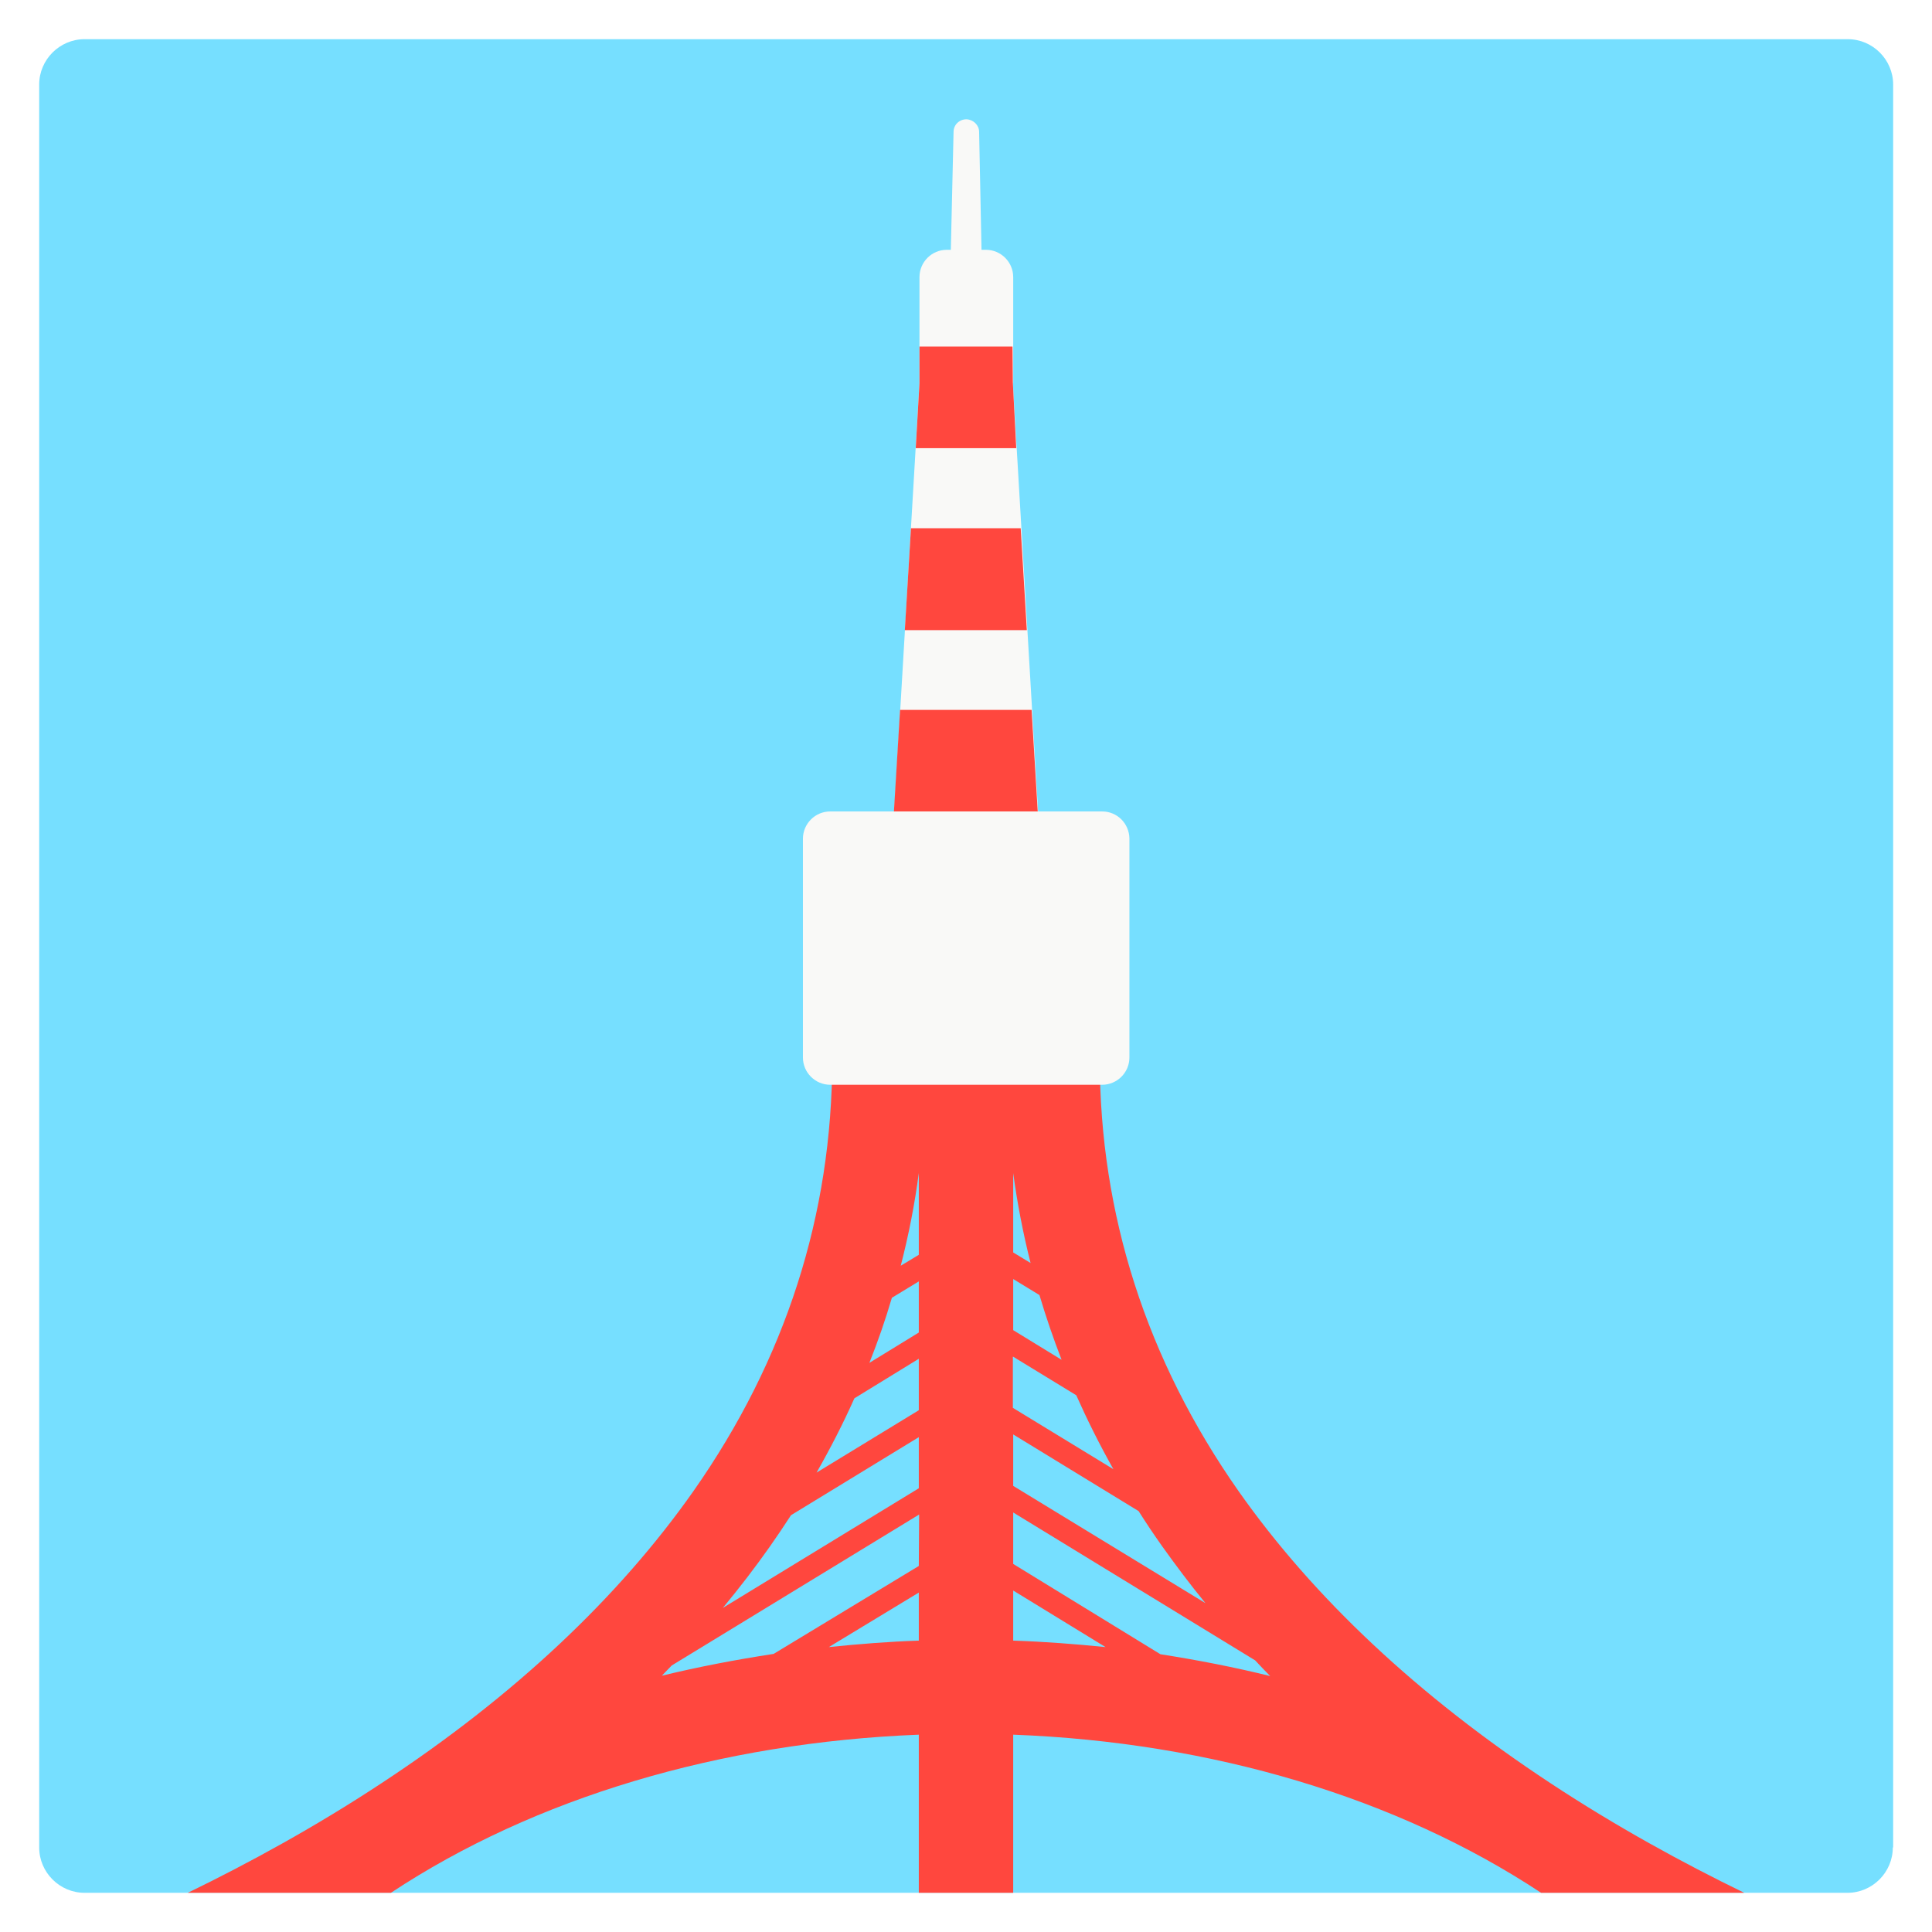
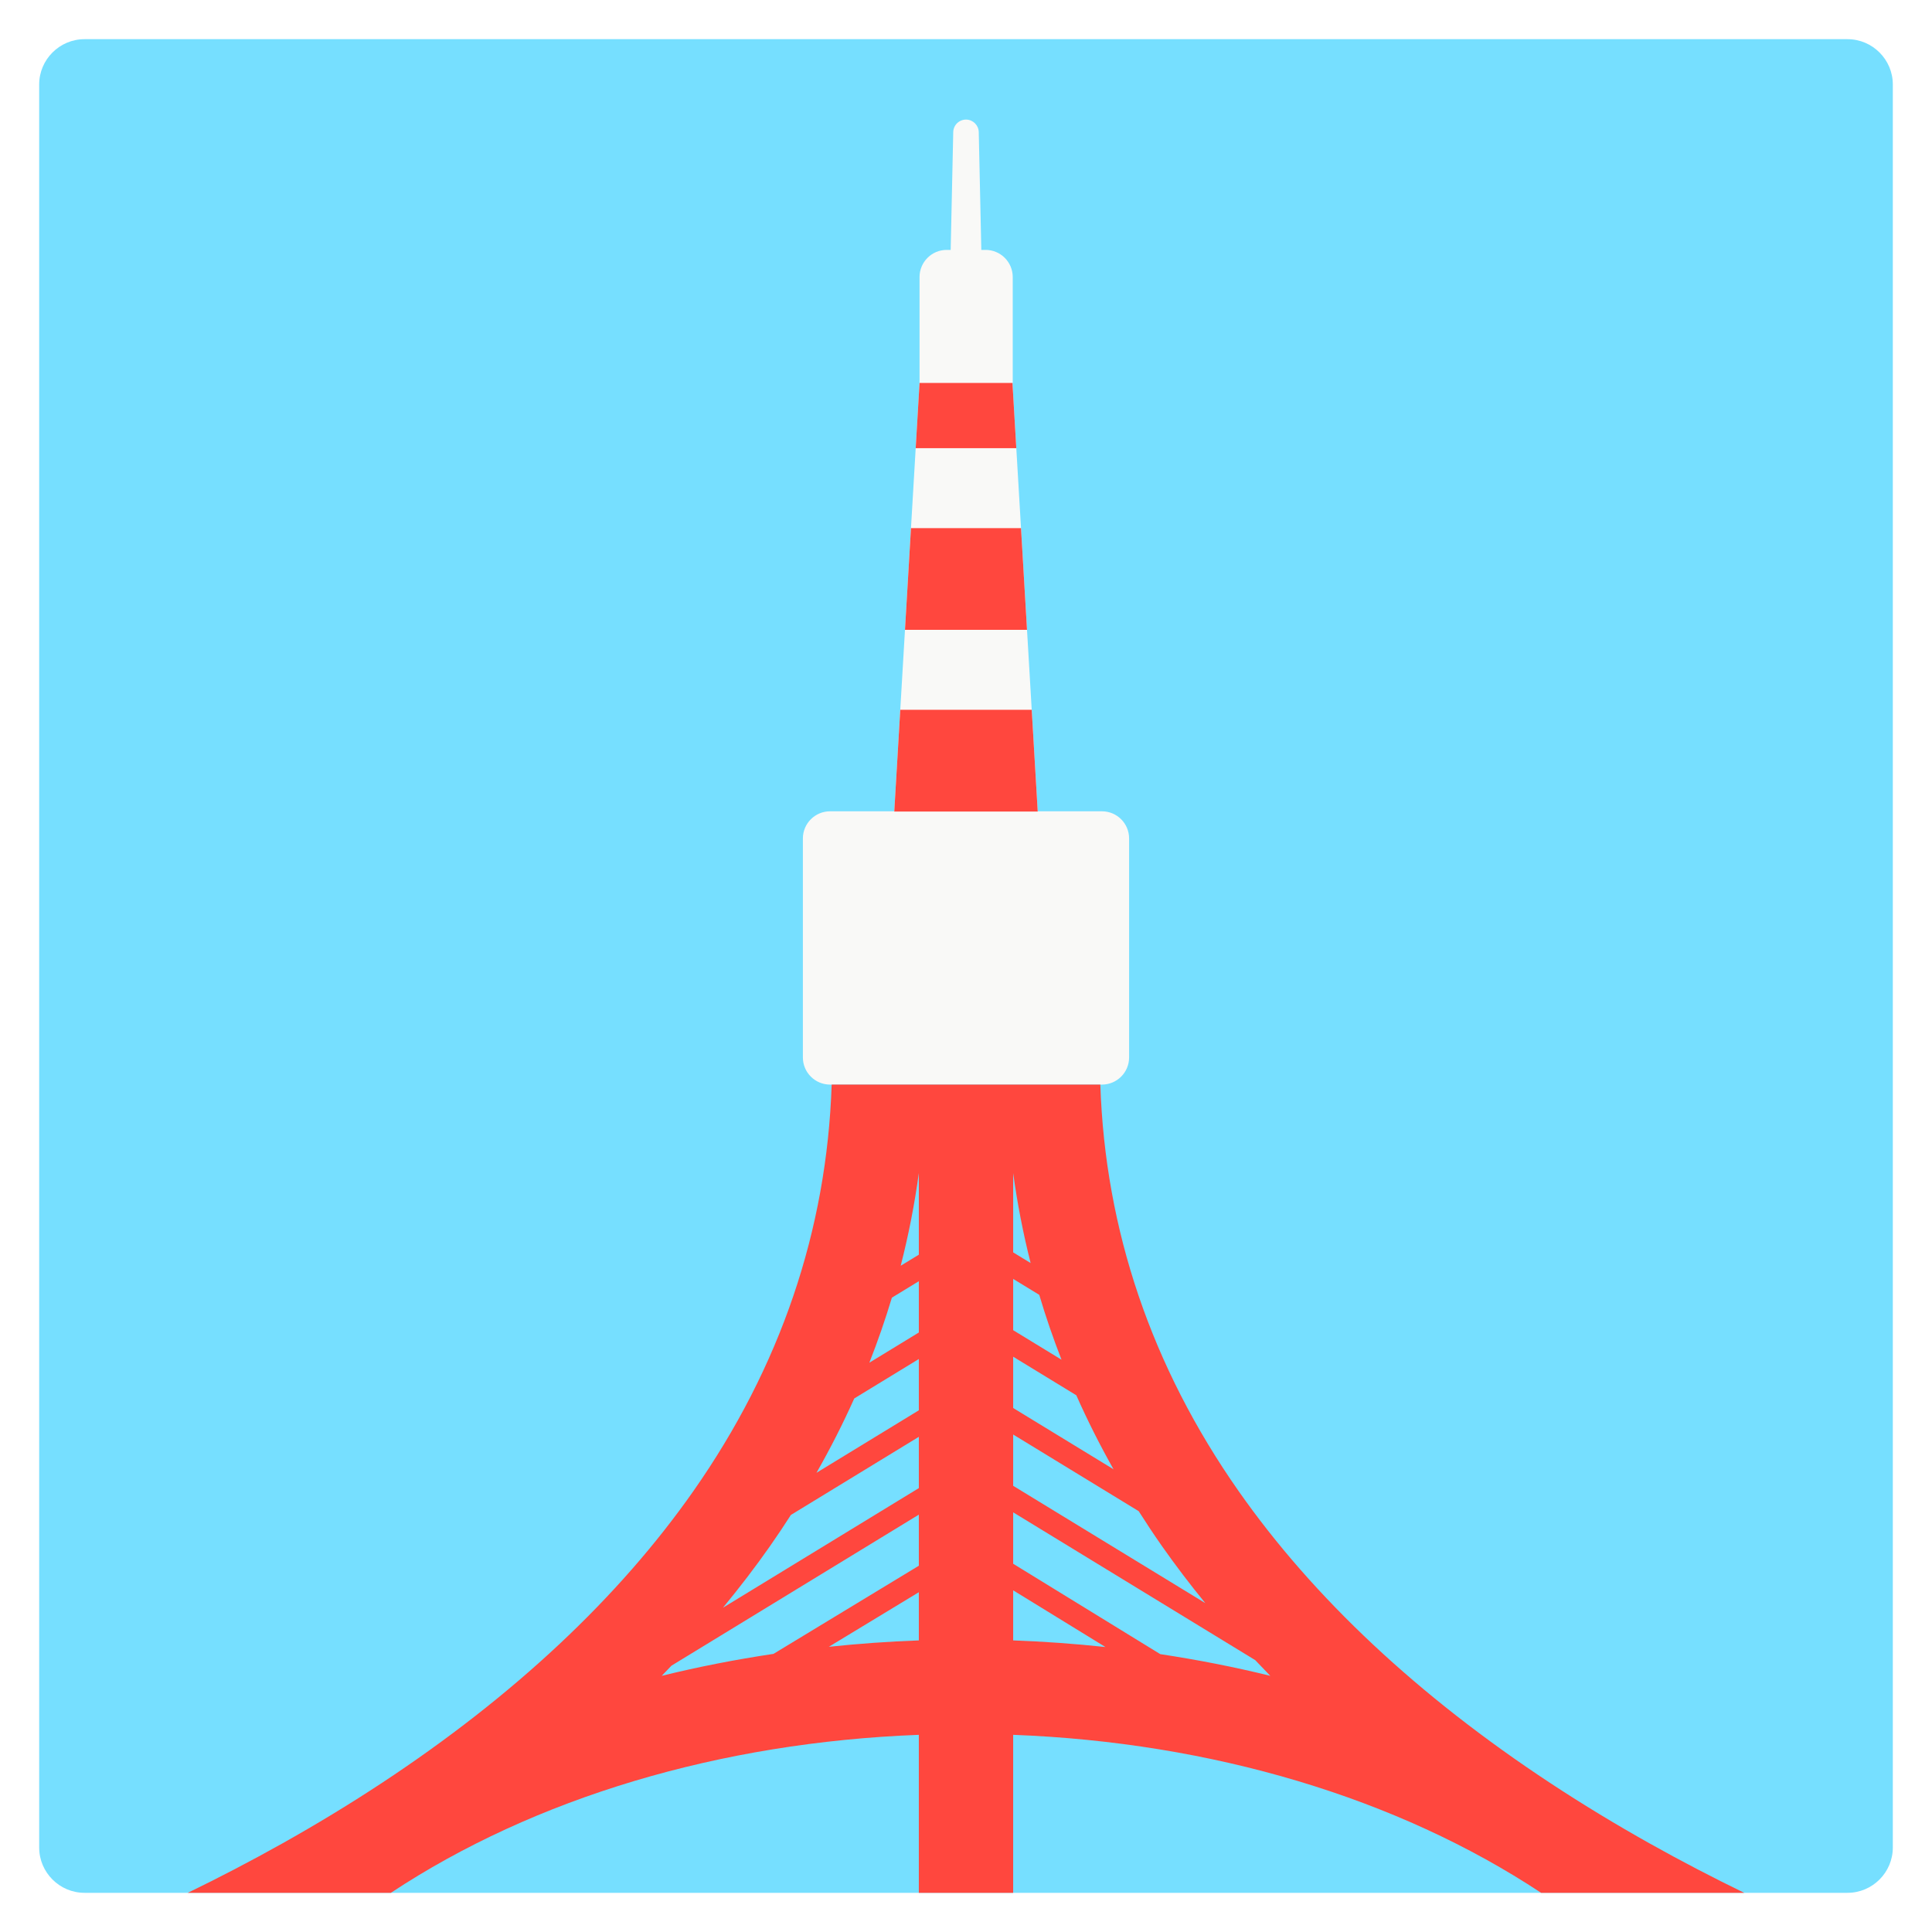
- <svg xmlns="http://www.w3.org/2000/svg" version="1.1" x="0px" y="0px" viewBox="0 0 566.9 566.9" enable-background="new 0 0 566.9 566.9" xml:space="preserve">
-   <g id="Layer_2_1_">
-     <path fill="#76DFFF" d="M555.4,542.1c0,7.3-6,13.3-13.3,13.3H24.8c-7.3,0-13.3-6-13.3-13.3V24.8c0-7.3,6-13.3,13.3-13.3h517.4   c7.3,0,13.3,6,13.3,13.3V542.1z" />
+ <svg xmlns="http://www.w3.org/2000/svg" version="1.1" x="0px" y="0px" viewBox="0 0 512 512" enable-background="new 0 0 512 512" xml:space="preserve">
+   <g id="Layer_2">
+     <path fill="#76DFFF" d="M501.617,489.617c0,6.6-5.4,12-12,12H22.383c-6.6,0-12-5.4-12-12V22.383c0-6.6,5.4-12,12-12h467.234   c6.6,0,12,5.4,12,12V489.617z" />
  </g>
-   <g id="Layer_3_1_">
-     <path fill="#FF473E" d="M454.9,523.2c-38.7-25.5-69.5-54.4-91.5-85.7c-27-38.5-40.7-81.2-40.7-126.7h-25.4v-18.5h-27.7v18.5h-25.4   c0,45.6-13.7,88.2-40.7,126.7c-22,31.3-52.7,60.2-91.5,85.7c-19.4,12.8-39,23.5-56.9,32.2h59.6c42.2-27.9,96.6-44.1,154.9-46.4   v46.4h27.7v-46.4c58.3,2.2,112.7,18.5,154.9,46.4h59.6C493.9,546.7,474.3,536,454.9,523.2z M269.6,481.4c-8.9,0.3-17.7,1-26.4,1.9   l26.4-16V481.4z M269.6,459.5L227,485.3c-11.1,1.7-22.1,3.8-32.8,6.4c1-1,1.9-2,2.9-3l72.6-44.3L269.6,459.5L269.6,459.5z    M269.6,436.7l-57.5,35.1c4.9-5.9,9.5-11.9,13.8-18c2.1-3,4.2-6.1,6.2-9.2l37.5-22.9L269.6,436.7L269.6,436.7z M269.6,413.8   l-30,18.3c4.1-7.2,7.8-14.4,11.1-21.8l18.9-11.6L269.6,413.8L269.6,413.8z M269.6,391l-14.5,8.9c2.5-6.3,4.7-12.6,6.6-19.1l7.9-4.8   V391z M269.6,368.2l-5.3,3.2c2.3-8.9,4.1-18,5.3-27.2V368.2z M297.3,344.2c1.2,8.9,2.9,17.7,5.1,26.4l-5.1-3.1V344.2z M297.3,375.3   l7.7,4.7c1.9,6.4,4.1,12.8,6.5,19l-14.2-8.7V375.3z M297.3,398.1l18.5,11.3c3.3,7.4,6.9,14.6,10.9,21.7l-29.5-18V398.1z    M297.3,420.9l36.8,22.5c2.2,3.5,4.5,6.9,6.9,10.3c4,5.6,8.2,11.2,12.7,16.7L297.3,436V420.9z M297.3,481.4v-14.7l27.1,16.6   C315.5,482.4,306.4,481.7,297.3,481.4z M340.5,485.4l-43.2-26.5v-15.1l71,43.4c1.4,1.5,2.9,3.1,4.4,4.6   C362.2,489.2,351.4,487.1,340.5,485.4z" />
+   <g id="Layer_3">
+     <path fill="#F9F9F7" d="M292.027,215.004h-17.022l-6.693-113.514h0.074V73.426c0-3.976-3.224-7.2-7.2-7.2h-1.128L259.381,35   c-0.042-1.798-1.492-3.269-3.308-3.308c-1.867-0.041-3.414,1.441-3.455,3.308l-0.677,31.226h-1.054c-3.976,0-7.2,3.224-7.2,7.2   v28.064l-6.693,113.514h-17.022c-3.976,0-7.2,3.224-7.2,7.2v58.024c0,3.976,3.224,7.2,7.2,7.2h72.053c3.976,0,7.2-3.224,7.2-7.2   v-58.024C299.227,218.227,296.003,215.004,292.027,215.004z" />
  </g>
-   <g id="Layer_4_1_">
-     <path fill="#F9F9F7" d="M323.4,238.1h-18.8l-7.4-125.7h0.1V81.3c0-4.4-3.6-8-8-8H288l-0.7-34.6c0-2-1.7-3.6-3.7-3.7   c-2.1,0-3.8,1.6-3.8,3.7L279,73.3h-1.2c-4.4,0-8,3.6-8,8v31.1l-7.4,125.7h-18.8c-4.4,0-8,3.6-8,8v64.2c0,4.4,3.6,8,8,8h79.8   c4.4,0,8-3.6,8-8V246C331.3,241.6,327.8,238.1,323.4,238.1z" />
+   <g id="Layer_4">
+     <path fill="#FF473E" d="M238.581,188.103h34.837l1.59,26.959h-38.016L238.581,188.103z M239.831,166.913h32.339l-1.59-26.959   H241.42L239.831,166.913z M268.312,101.49h-24.624l-1.019,17.275h26.661L268.312,101.49z" />
  </g>
-   <g id="Layer_5_1_">
-     <path fill="#FF473E" d="M297.2,112.4L297.2,112.4l1,19.1h-29.5l1.1-19.1v-10.7h27.3L297.2,112.4L297.2,112.4z M267.3,155l-1.8,29.9   h35.8l-1.8-29.9H267.3z M304.5,238.1l-1.8-29.8h-38.6l-1.8,29.8" />
+   <g id="Layer_5">
+     <path fill="#FF473E" d="M410.84,472.527c-34.983-23.05-62.773-49.084-82.599-77.378c-23.055-32.905-35.362-69.114-36.642-107.721   h-71.199c-1.28,38.607-13.586,74.816-36.642,107.721c-19.825,28.294-47.615,54.328-82.598,77.378   c-17.548,11.563-35.184,21.211-51.394,29.09h53.824c38.14-25.204,87.241-39.863,139.909-41.87v41.87h25v-41.87   c52.668,2.006,101.769,16.666,139.91,41.87h53.824C446.023,493.738,428.388,484.09,410.84,472.527z M243.5,434.726   c-8.032,0.285-15.986,0.866-23.855,1.694l23.855-14.465V434.726z M243.5,414.938l-38.518,23.355   c-10.065,1.508-19.96,3.436-29.617,5.821c0.87-0.891,1.719-1.79,2.574-2.687l65.561-40.032V414.938z M243.5,394.364l-51.91,31.696   c4.405-5.334,8.558-10.753,12.43-16.261c1.933-2.751,3.776-5.53,5.575-8.322l33.905-20.703V394.364z M243.5,373.744l-27.124,16.562   c3.685-6.466,7.022-13.035,10.011-19.703l17.113-10.449V373.744z M243.5,353.124l-13.115,8.008   c2.236-5.678,4.228-11.424,5.97-17.235l7.145-4.363V353.124z M243.5,332.504l-4.805,2.934c2.065-8.071,3.679-16.258,4.805-24.562   V332.504z M268.5,310.877c1.093,8.058,2.651,16.004,4.628,23.842l-4.628-2.826V310.877z M268.5,338.924l6.913,4.221   c1.714,5.797,3.693,11.525,5.898,17.191l-12.811-7.823V338.924z M268.5,359.544l16.731,10.216   c2.943,6.638,6.237,13.177,9.868,19.615L268.5,373.134V359.544z M268.5,380.164l33.26,20.309c1.997,3.132,4.055,6.246,6.22,9.326   c3.577,5.089,7.398,10.1,11.431,15.04L268.5,393.754V380.164z M268.5,434.726v-13.273l24.457,15.026   C284.893,435.617,276.736,435.019,268.5,434.726z M307.483,438.363L268.5,414.412v-13.628l64.152,39.171   c1.309,1.393,2.637,2.779,3.983,4.158C327.127,441.765,317.387,439.862,307.483,438.363z" />
  </g>
</svg>
